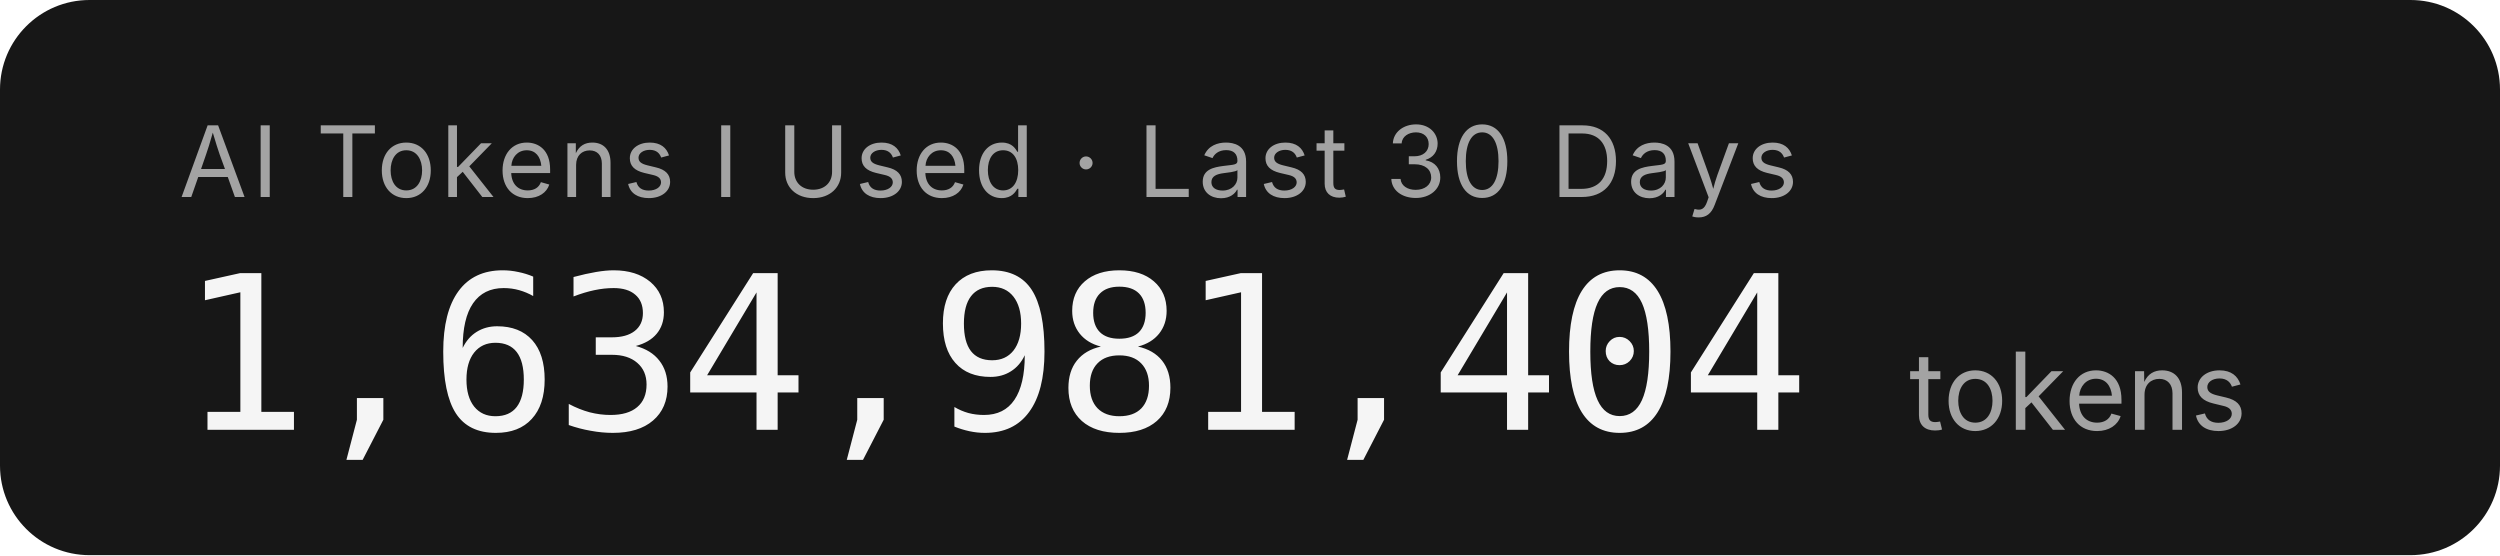
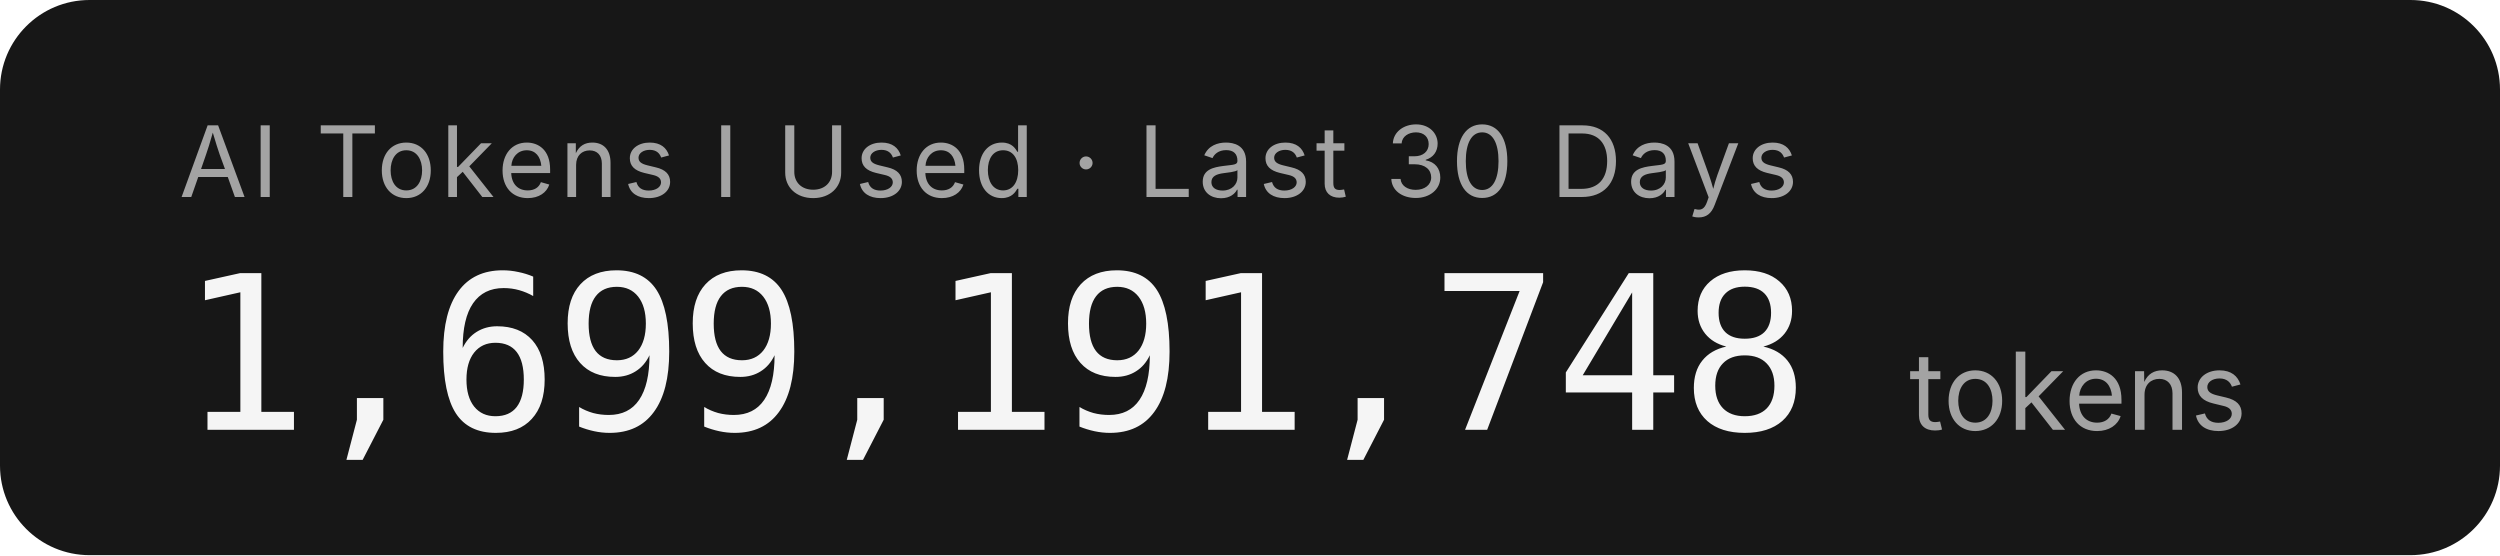
- <svg xmlns="http://www.w3.org/2000/svg" width="279.2" height="62" role="img" aria-label="AI Tokens I Used · Last 30 Days: 1,634,981,404 tokens">
+ <svg xmlns="http://www.w3.org/2000/svg" width="279.2" height="62" role="img" aria-label="AI Tokens I Used · Last 30 Days: 1,699,191,748 tokens">
  <rect width="279.2" height="62" rx="10" fill="#171717" />
  <g font-family="'Inter','SF Pro Display',-apple-system,'Segoe UI',sans-serif">
    <text x="20" y="22" fill="#a3a3a3" font-size="11" letter-spacing="0.05em">AI Tokens I Used · Last 30 Days</text>
-     <text x="20" y="48" fill="#f5f5f5" font-size="24" font-weight="300" font-family="'SF Mono','Cascadia Code','Consolas',monospace" letter-spacing="-0.02em">1,634,981,404</text>
+     <text x="20" y="48" fill="#f5f5f5" font-size="24" font-weight="300" font-family="'SF Mono','Cascadia Code','Consolas',monospace" letter-spacing="-0.02em">1,699,191,748</text>
    <text x="213.2" y="48" fill="#a3a3a3" font-size="12">tokens</text>
  </g>
</svg>
